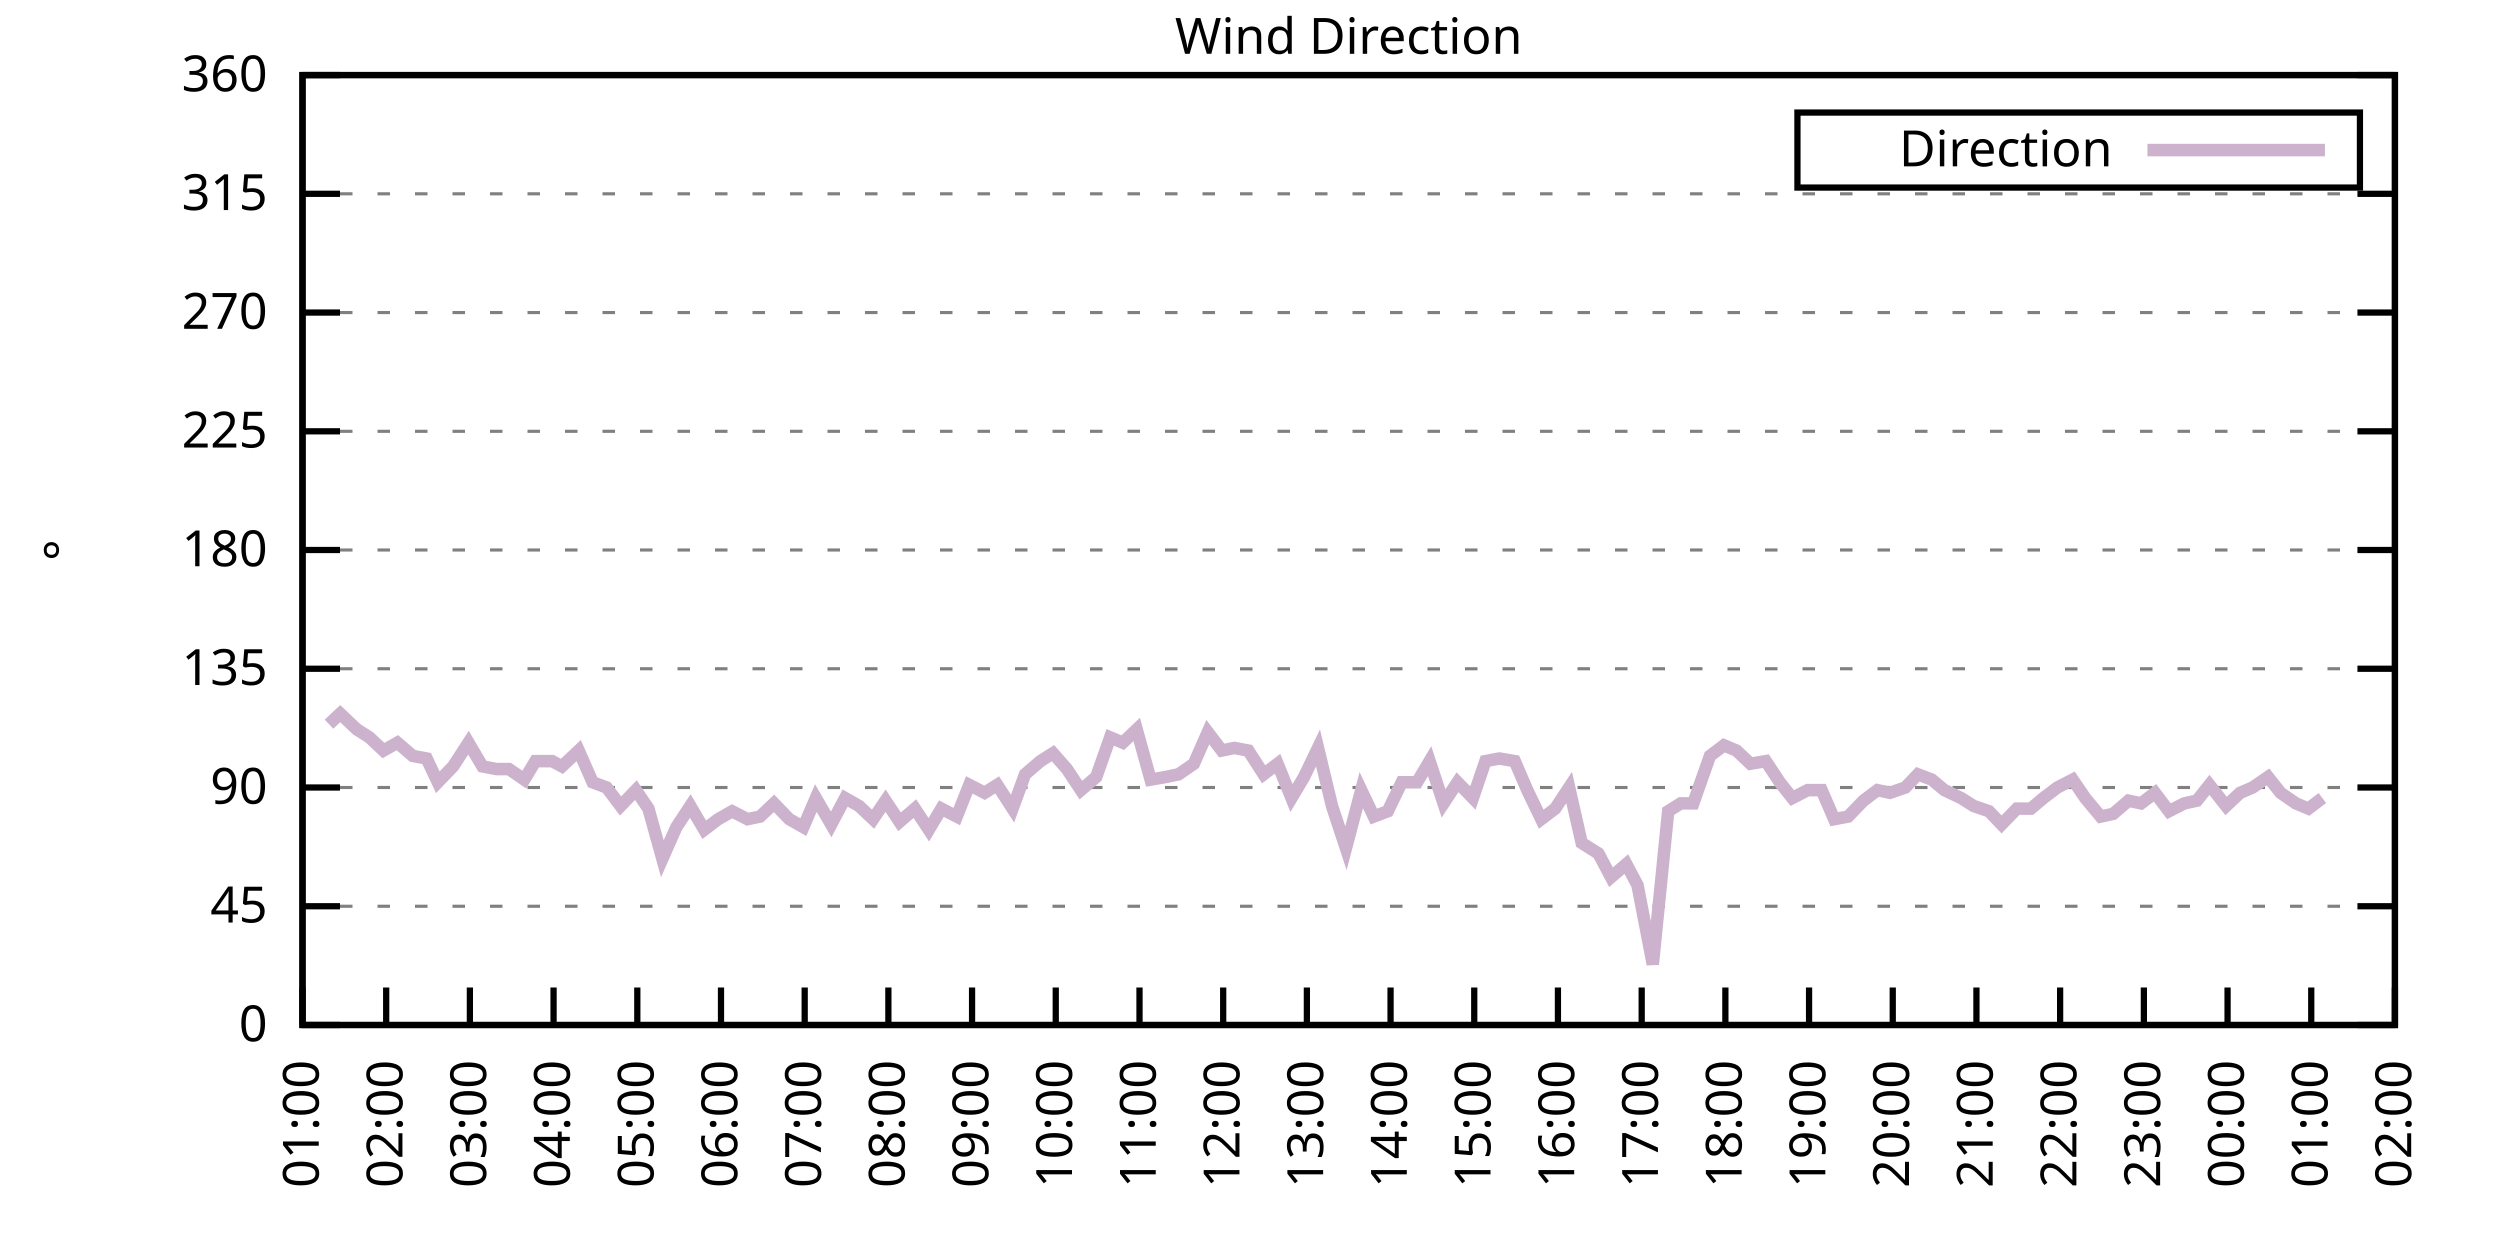
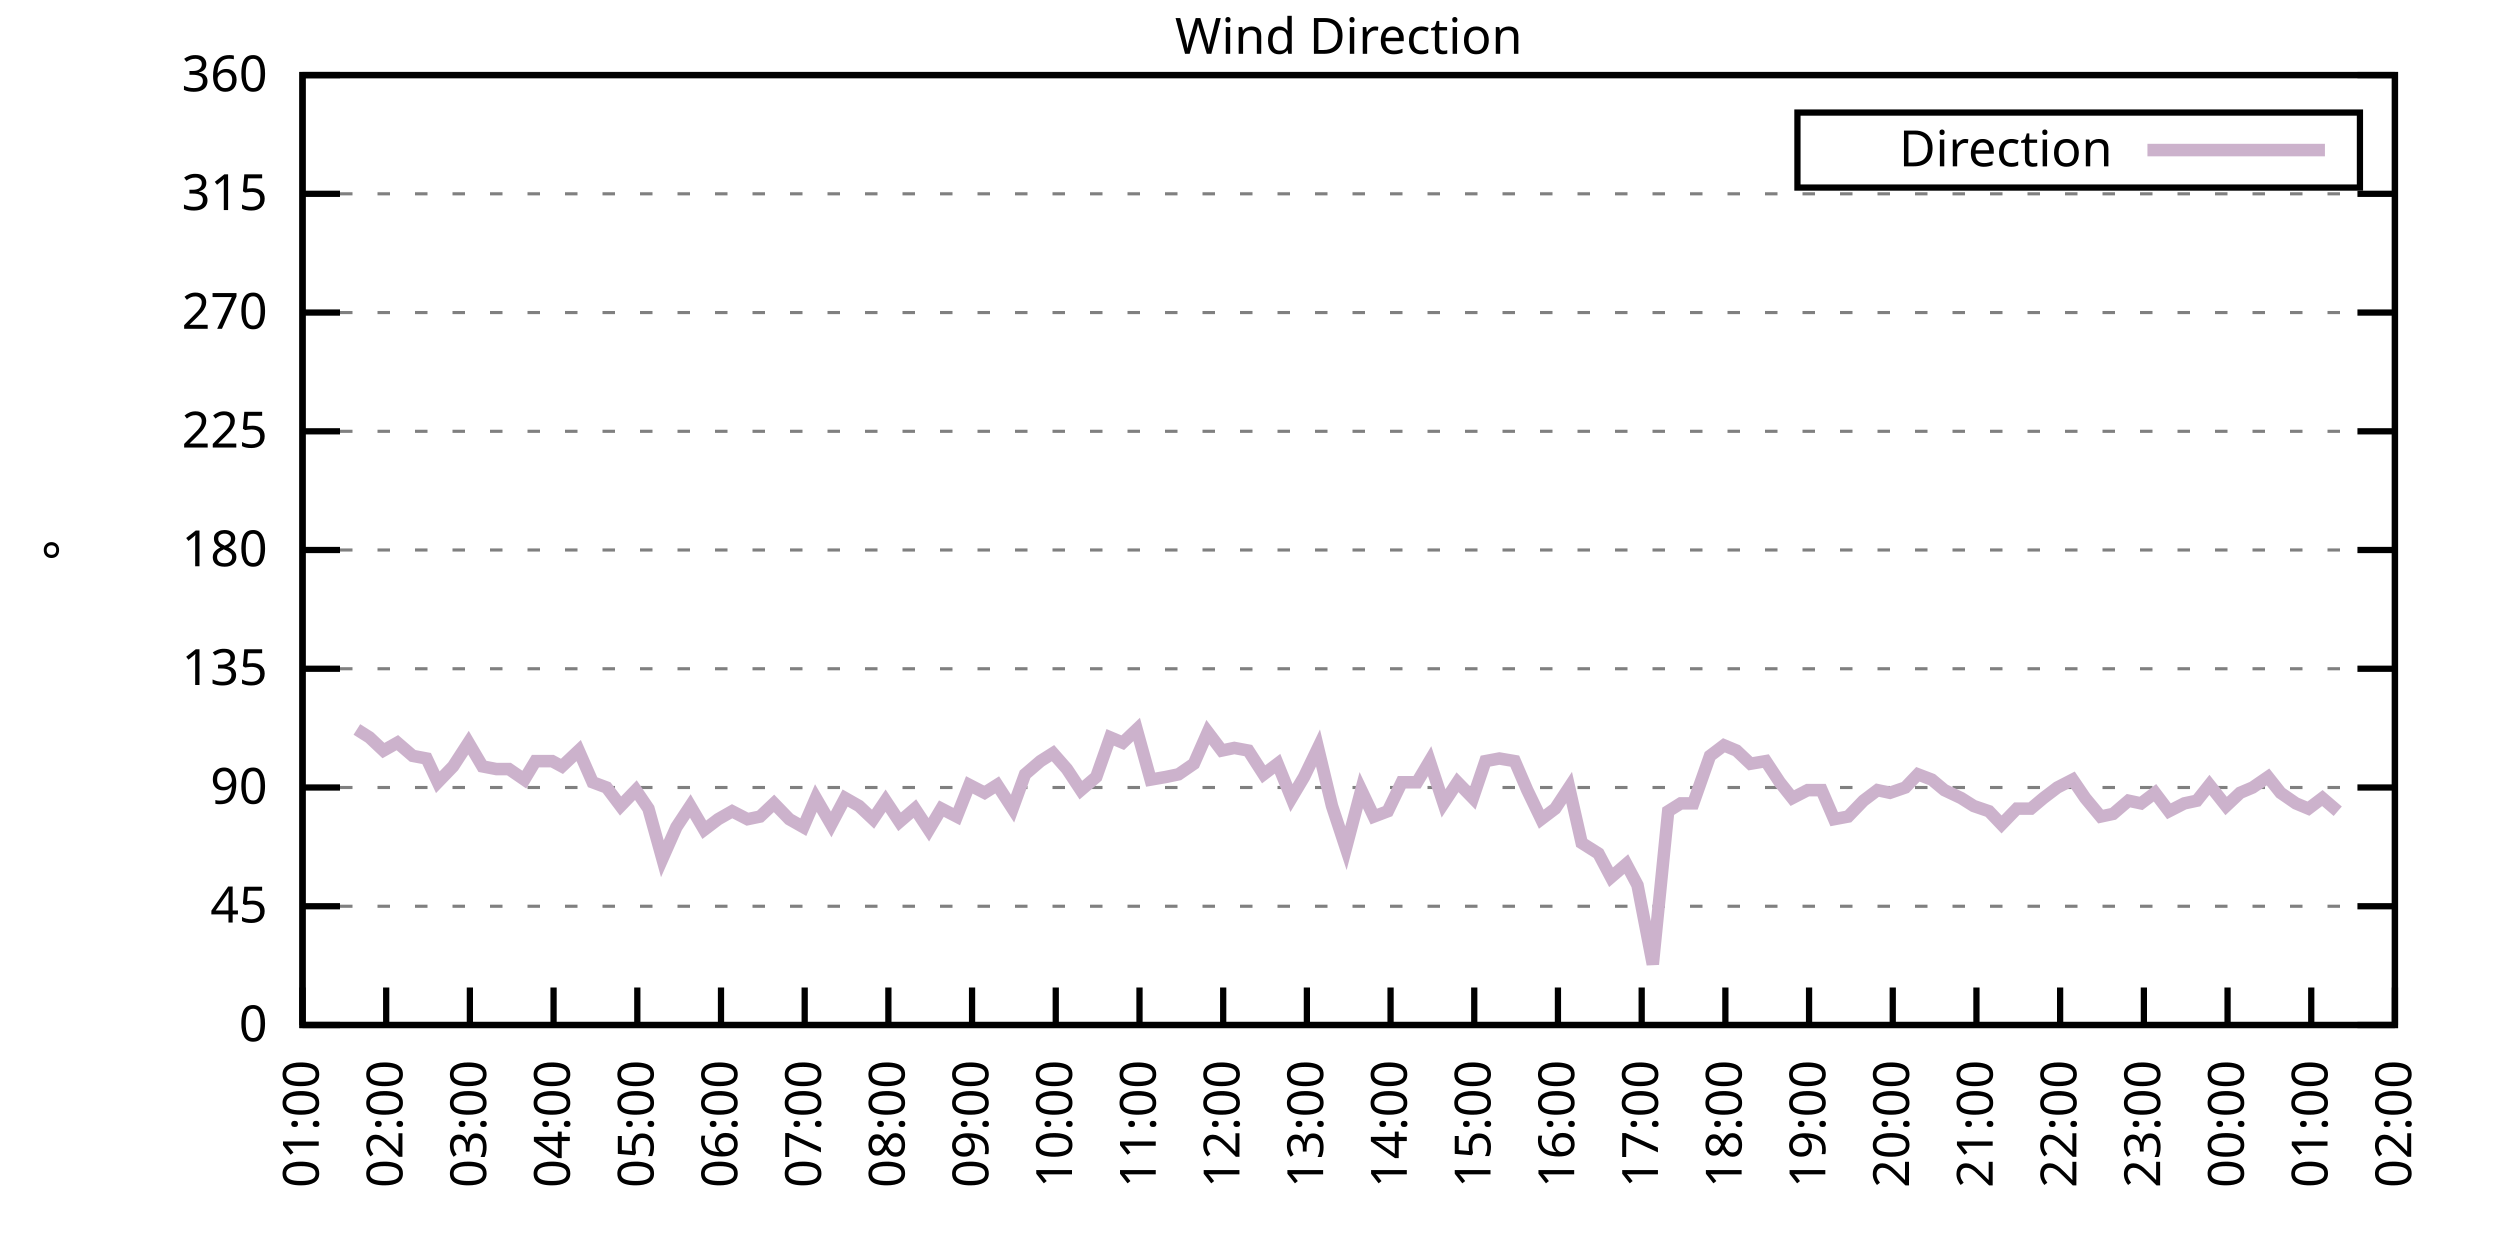
<svg xmlns="http://www.w3.org/2000/svg" xmlns:xlink="http://www.w3.org/1999/xlink" width="400" height="200" viewBox="0 0 400 200">
  <g id="gnuplot_canvas">
    <rect x="0" y="0" width="400" height="200" fill="none" />
    <defs>
      <circle id="gpDot" r="0.5" stroke-width="0.5" stroke="currentColor" />
      <path id="gpPt0" stroke-width="0.333" stroke="currentColor" d="M-1,0 h2 M0,-1 v2" />
      <path id="gpPt1" stroke-width="0.333" stroke="currentColor" d="M-1,-1 L1,1 M1,-1 L-1,1" />
      <path id="gpPt2" stroke-width="0.333" stroke="currentColor" d="M-1,0 L1,0 M0,-1 L0,1 M-1,-1 L1,1 M-1,1 L1,-1" />
      <rect id="gpPt3" stroke-width="0.333" stroke="currentColor" x="-1" y="-1" width="2" height="2" />
      <rect id="gpPt4" stroke-width="0.333" stroke="currentColor" fill="currentColor" x="-1" y="-1" width="2" height="2" />
      <circle id="gpPt5" stroke-width="0.333" stroke="currentColor" cx="0" cy="0" r="1" />
      <use xlink:href="#gpPt5" id="gpPt6" fill="currentColor" stroke="none" />
      <path id="gpPt7" stroke-width="0.333" stroke="currentColor" d="M0,-1.33 L-1.33,0.67 L1.33,0.67 z" />
      <use xlink:href="#gpPt7" id="gpPt8" fill="currentColor" stroke="none" />
      <use xlink:href="#gpPt7" id="gpPt9" stroke="currentColor" transform="rotate(180)" />
      <use xlink:href="#gpPt9" id="gpPt10" fill="currentColor" stroke="none" />
      <use xlink:href="#gpPt3" id="gpPt11" stroke="currentColor" transform="rotate(45)" />
      <use xlink:href="#gpPt11" id="gpPt12" fill="currentColor" stroke="none" />
      <path id="gpPt13" stroke-width="0.333" stroke="currentColor" d="M0,1.330 L1.265,0.411 L0.782,-1.067 L-0.782,-1.076 L-1.265,0.411 z" />
      <use xlink:href="#gpPt13" id="gpPt14" fill="currentColor" stroke="none" />
      <filter id="textbox" filterUnits="objectBoundingBox" x="0" y="0" height="1" width="1">
        <feFlood flood-color="white" flood-opacity="1" result="bgnd" />
        <feComposite in="SourceGraphic" in2="bgnd" operator="atop" />
      </filter>
      <filter id="greybox" filterUnits="objectBoundingBox" x="0" y="0" height="1" width="1">
        <feFlood flood-color="lightgrey" flood-opacity="1" result="grey" />
        <feComposite in="SourceGraphic" in2="grey" operator="atop" />
      </filter>
    </defs>
    <g fill="none" color="white" stroke="currentColor" stroke-width="1.00" stroke-linecap="butt" stroke-linejoin="miter">
</g>
    <g fill="none" color="black" stroke="currentColor" stroke-width="1.00" stroke-linecap="butt" stroke-linejoin="miter">
      <g stroke="none" shape-rendering="crispEdges">
        <polygon fill="rgb(255, 255, 255)" points="48.40,164.00 383.18,164.00 383.18,12.02 48.40,12.02 " />
      </g>
    </g>
    <g fill="none" color="black" stroke="currentColor" stroke-width="1.00" stroke-linecap="butt" stroke-linejoin="miter">
</g>
    <g fill="none" color="black" stroke="black" stroke-width="0.50" stroke-linecap="butt" stroke-linejoin="miter">
</g>
    <g fill="none" color="gray" stroke="currentColor" stroke-width="0.50" stroke-linecap="butt" stroke-linejoin="miter">
      <path stroke="gray" stroke-dasharray="2,4" class="gridline" d="M48.40,164.00 L383.19,164.00  " />
    </g>
    <g fill="none" color="gray" stroke="gray" stroke-width="1.00" stroke-linecap="butt" stroke-linejoin="miter">
</g>
    <g fill="none" color="black" stroke="currentColor" stroke-width="1.00" stroke-linecap="butt" stroke-linejoin="miter">
      <path stroke="black" d="M48.40,164.00 L54.40,164.00 M383.19,164.00 L377.19,164.00  " />
      <g transform="translate(42.80,166.60)" stroke="none" fill="black" font-family="Sans" font-size="8.00" text-anchor="end">
        <text>
          <tspan font-family="Sans"> 0</tspan>
        </text>
      </g>
    </g>
    <g fill="none" color="black" stroke="currentColor" stroke-width="1.00" stroke-linecap="butt" stroke-linejoin="miter">
</g>
    <g fill="none" color="black" stroke="black" stroke-width="0.50" stroke-linecap="butt" stroke-linejoin="miter">
</g>
    <g fill="none" color="gray" stroke="currentColor" stroke-width="0.50" stroke-linecap="butt" stroke-linejoin="miter">
      <path stroke="gray" stroke-dasharray="2,4" class="gridline" d="M48.40,145.00 L383.19,145.00  " />
    </g>
    <g fill="none" color="gray" stroke="gray" stroke-width="1.00" stroke-linecap="butt" stroke-linejoin="miter">
</g>
    <g fill="none" color="black" stroke="currentColor" stroke-width="1.00" stroke-linecap="butt" stroke-linejoin="miter">
      <path stroke="black" d="M48.40,145.00 L54.40,145.00 M383.19,145.00 L377.19,145.00  " />
      <g transform="translate(42.80,147.60)" stroke="none" fill="black" font-family="Sans" font-size="8.00" text-anchor="end">
        <text>
          <tspan font-family="Sans"> 45</tspan>
        </text>
      </g>
    </g>
    <g fill="none" color="black" stroke="currentColor" stroke-width="1.00" stroke-linecap="butt" stroke-linejoin="miter">
</g>
    <g fill="none" color="black" stroke="black" stroke-width="0.50" stroke-linecap="butt" stroke-linejoin="miter">
</g>
    <g fill="none" color="gray" stroke="currentColor" stroke-width="0.50" stroke-linecap="butt" stroke-linejoin="miter">
      <path stroke="gray" stroke-dasharray="2,4" class="gridline" d="M48.40,126.00 L383.19,126.00  " />
    </g>
    <g fill="none" color="gray" stroke="gray" stroke-width="1.00" stroke-linecap="butt" stroke-linejoin="miter">
</g>
    <g fill="none" color="black" stroke="currentColor" stroke-width="1.00" stroke-linecap="butt" stroke-linejoin="miter">
      <path stroke="black" d="M48.40,126.00 L54.40,126.00 M383.19,126.00 L377.19,126.00  " />
      <g transform="translate(42.80,128.60)" stroke="none" fill="black" font-family="Sans" font-size="8.00" text-anchor="end">
        <text>
          <tspan font-family="Sans"> 90</tspan>
        </text>
      </g>
    </g>
    <g fill="none" color="black" stroke="currentColor" stroke-width="1.00" stroke-linecap="butt" stroke-linejoin="miter">
</g>
    <g fill="none" color="black" stroke="black" stroke-width="0.50" stroke-linecap="butt" stroke-linejoin="miter">
</g>
    <g fill="none" color="gray" stroke="currentColor" stroke-width="0.50" stroke-linecap="butt" stroke-linejoin="miter">
      <path stroke="gray" stroke-dasharray="2,4" class="gridline" d="M48.40,107.00 L383.19,107.00  " />
    </g>
    <g fill="none" color="gray" stroke="gray" stroke-width="1.00" stroke-linecap="butt" stroke-linejoin="miter">
</g>
    <g fill="none" color="black" stroke="currentColor" stroke-width="1.00" stroke-linecap="butt" stroke-linejoin="miter">
      <path stroke="black" d="M48.40,107.00 L54.40,107.00 M383.19,107.00 L377.19,107.00  " />
      <g transform="translate(42.80,109.60)" stroke="none" fill="black" font-family="Sans" font-size="8.00" text-anchor="end">
        <text>
          <tspan font-family="Sans"> 135</tspan>
        </text>
      </g>
    </g>
    <g fill="none" color="black" stroke="currentColor" stroke-width="1.00" stroke-linecap="butt" stroke-linejoin="miter">
</g>
    <g fill="none" color="black" stroke="black" stroke-width="0.50" stroke-linecap="butt" stroke-linejoin="miter">
</g>
    <g fill="none" color="gray" stroke="currentColor" stroke-width="0.50" stroke-linecap="butt" stroke-linejoin="miter">
      <path stroke="gray" stroke-dasharray="2,4" class="gridline" d="M48.40,88.00 L383.19,88.00  " />
    </g>
    <g fill="none" color="gray" stroke="gray" stroke-width="1.00" stroke-linecap="butt" stroke-linejoin="miter">
</g>
    <g fill="none" color="black" stroke="currentColor" stroke-width="1.00" stroke-linecap="butt" stroke-linejoin="miter">
      <path stroke="black" d="M48.40,88.00 L54.40,88.00 M383.19,88.00 L377.19,88.00  " />
      <g transform="translate(42.80,90.60)" stroke="none" fill="black" font-family="Sans" font-size="8.00" text-anchor="end">
        <text>
          <tspan font-family="Sans"> 180</tspan>
        </text>
      </g>
    </g>
    <g fill="none" color="black" stroke="currentColor" stroke-width="1.00" stroke-linecap="butt" stroke-linejoin="miter">
</g>
    <g fill="none" color="black" stroke="black" stroke-width="0.50" stroke-linecap="butt" stroke-linejoin="miter">
</g>
    <g fill="none" color="gray" stroke="currentColor" stroke-width="0.50" stroke-linecap="butt" stroke-linejoin="miter">
      <path stroke="gray" stroke-dasharray="2,4" class="gridline" d="M48.40,69.01 L383.19,69.01  " />
    </g>
    <g fill="none" color="gray" stroke="gray" stroke-width="1.00" stroke-linecap="butt" stroke-linejoin="miter">
</g>
    <g fill="none" color="black" stroke="currentColor" stroke-width="1.00" stroke-linecap="butt" stroke-linejoin="miter">
      <path stroke="black" d="M48.40,69.01 L54.40,69.01 M383.19,69.01 L377.19,69.01  " />
      <g transform="translate(42.80,71.61)" stroke="none" fill="black" font-family="Sans" font-size="8.00" text-anchor="end">
        <text>
          <tspan font-family="Sans"> 225</tspan>
        </text>
      </g>
    </g>
    <g fill="none" color="black" stroke="currentColor" stroke-width="1.00" stroke-linecap="butt" stroke-linejoin="miter">
</g>
    <g fill="none" color="black" stroke="black" stroke-width="0.50" stroke-linecap="butt" stroke-linejoin="miter">
</g>
    <g fill="none" color="gray" stroke="currentColor" stroke-width="0.50" stroke-linecap="butt" stroke-linejoin="miter">
      <path stroke="gray" stroke-dasharray="2,4" class="gridline" d="M48.40,50.01 L383.19,50.01  " />
    </g>
    <g fill="none" color="gray" stroke="gray" stroke-width="1.00" stroke-linecap="butt" stroke-linejoin="miter">
</g>
    <g fill="none" color="black" stroke="currentColor" stroke-width="1.00" stroke-linecap="butt" stroke-linejoin="miter">
      <path stroke="black" d="M48.40,50.01 L54.40,50.01 M383.19,50.01 L377.19,50.01  " />
      <g transform="translate(42.80,52.61)" stroke="none" fill="black" font-family="Sans" font-size="8.00" text-anchor="end">
        <text>
          <tspan font-family="Sans"> 270</tspan>
        </text>
      </g>
    </g>
    <g fill="none" color="black" stroke="currentColor" stroke-width="1.00" stroke-linecap="butt" stroke-linejoin="miter">
</g>
    <g fill="none" color="black" stroke="black" stroke-width="0.50" stroke-linecap="butt" stroke-linejoin="miter">
</g>
    <g fill="none" color="gray" stroke="currentColor" stroke-width="0.50" stroke-linecap="butt" stroke-linejoin="miter">
      <path stroke="gray" stroke-dasharray="2,4" class="gridline" d="M48.40,31.01 L383.19,31.01  " />
    </g>
    <g fill="none" color="gray" stroke="gray" stroke-width="1.00" stroke-linecap="butt" stroke-linejoin="miter">
</g>
    <g fill="none" color="black" stroke="currentColor" stroke-width="1.00" stroke-linecap="butt" stroke-linejoin="miter">
      <path stroke="black" d="M48.40,31.01 L54.40,31.01 M383.19,31.01 L377.19,31.01  " />
      <g transform="translate(42.80,33.61)" stroke="none" fill="black" font-family="Sans" font-size="8.00" text-anchor="end">
        <text>
          <tspan font-family="Sans"> 315</tspan>
        </text>
      </g>
    </g>
    <g fill="none" color="black" stroke="currentColor" stroke-width="1.00" stroke-linecap="butt" stroke-linejoin="miter">
</g>
    <g fill="none" color="black" stroke="black" stroke-width="0.50" stroke-linecap="butt" stroke-linejoin="miter">
</g>
    <g fill="none" color="gray" stroke="currentColor" stroke-width="0.50" stroke-linecap="butt" stroke-linejoin="miter">
      <path stroke="gray" stroke-dasharray="2,4" class="gridline" d="M48.40,12.01 L383.19,12.01  " />
    </g>
    <g fill="none" color="gray" stroke="gray" stroke-width="1.00" stroke-linecap="butt" stroke-linejoin="miter">
</g>
    <g fill="none" color="black" stroke="currentColor" stroke-width="1.00" stroke-linecap="butt" stroke-linejoin="miter">
      <path stroke="black" d="M48.40,12.01 L54.40,12.01 M383.19,12.01 L377.19,12.01  " />
      <g transform="translate(42.80,14.61)" stroke="none" fill="black" font-family="Sans" font-size="8.00" text-anchor="end">
        <text>
          <tspan font-family="Sans"> 360</tspan>
        </text>
      </g>
    </g>
    <g fill="none" color="black" stroke="currentColor" stroke-width="1.00" stroke-linecap="butt" stroke-linejoin="miter">
      <path stroke="black" d="M48.40,164.00 L48.40,158.00  " />
      <g transform="translate(51.00,169.60) rotate(270.00)" stroke="none" fill="black" font-family="Sans" font-size="8.00" text-anchor="end">
        <text>
          <tspan font-family="Sans">01:00</tspan>
        </text>
      </g>
    </g>
    <g fill="none" color="black" stroke="currentColor" stroke-width="1.00" stroke-linecap="butt" stroke-linejoin="miter">
      <path stroke="black" d="M61.79,164.00 L61.79,158.00  " />
      <g transform="translate(64.39,169.60) rotate(270.00)" stroke="none" fill="black" font-family="Sans" font-size="8.00" text-anchor="end">
        <text>
          <tspan font-family="Sans">02:00</tspan>
        </text>
      </g>
    </g>
    <g fill="none" color="black" stroke="currentColor" stroke-width="1.00" stroke-linecap="butt" stroke-linejoin="miter">
      <path stroke="black" d="M75.18,164.00 L75.18,158.00  " />
      <g transform="translate(77.78,169.60) rotate(270.00)" stroke="none" fill="black" font-family="Sans" font-size="8.00" text-anchor="end">
        <text>
          <tspan font-family="Sans">03:00</tspan>
        </text>
      </g>
    </g>
    <g fill="none" color="black" stroke="currentColor" stroke-width="1.00" stroke-linecap="butt" stroke-linejoin="miter">
      <path stroke="black" d="M88.57,164.00 L88.57,158.00  " />
      <g transform="translate(91.17,169.60) rotate(270.00)" stroke="none" fill="black" font-family="Sans" font-size="8.00" text-anchor="end">
        <text>
          <tspan font-family="Sans">04:00</tspan>
        </text>
      </g>
    </g>
    <g fill="none" color="black" stroke="currentColor" stroke-width="1.00" stroke-linecap="butt" stroke-linejoin="miter">
      <path stroke="black" d="M101.97,164.00 L101.97,158.00  " />
      <g transform="translate(104.57,169.60) rotate(270.00)" stroke="none" fill="black" font-family="Sans" font-size="8.00" text-anchor="end">
        <text>
          <tspan font-family="Sans">05:00</tspan>
        </text>
      </g>
    </g>
    <g fill="none" color="black" stroke="currentColor" stroke-width="1.00" stroke-linecap="butt" stroke-linejoin="miter">
      <path stroke="black" d="M115.36,164.00 L115.36,158.00  " />
      <g transform="translate(117.96,169.60) rotate(270.00)" stroke="none" fill="black" font-family="Sans" font-size="8.00" text-anchor="end">
        <text>
          <tspan font-family="Sans">06:00</tspan>
        </text>
      </g>
    </g>
    <g fill="none" color="black" stroke="currentColor" stroke-width="1.00" stroke-linecap="butt" stroke-linejoin="miter">
      <path stroke="black" d="M128.75,164.00 L128.75,158.00  " />
      <g transform="translate(131.35,169.60) rotate(270.00)" stroke="none" fill="black" font-family="Sans" font-size="8.00" text-anchor="end">
        <text>
          <tspan font-family="Sans">07:00</tspan>
        </text>
      </g>
    </g>
    <g fill="none" color="black" stroke="currentColor" stroke-width="1.00" stroke-linecap="butt" stroke-linejoin="miter">
      <path stroke="black" d="M142.14,164.00 L142.14,158.00  " />
      <g transform="translate(144.74,169.60) rotate(270.00)" stroke="none" fill="black" font-family="Sans" font-size="8.00" text-anchor="end">
        <text>
          <tspan font-family="Sans">08:00</tspan>
        </text>
      </g>
    </g>
    <g fill="none" color="black" stroke="currentColor" stroke-width="1.00" stroke-linecap="butt" stroke-linejoin="miter">
      <path stroke="black" d="M155.53,164.00 L155.53,158.00  " />
      <g transform="translate(158.13,169.60) rotate(270.00)" stroke="none" fill="black" font-family="Sans" font-size="8.00" text-anchor="end">
        <text>
          <tspan font-family="Sans">09:00</tspan>
        </text>
      </g>
    </g>
    <g fill="none" color="black" stroke="currentColor" stroke-width="1.00" stroke-linecap="butt" stroke-linejoin="miter">
      <path stroke="black" d="M168.92,164.00 L168.92,158.00  " />
      <g transform="translate(171.52,169.60) rotate(270.00)" stroke="none" fill="black" font-family="Sans" font-size="8.00" text-anchor="end">
        <text>
          <tspan font-family="Sans">10:00</tspan>
        </text>
      </g>
    </g>
    <g fill="none" color="black" stroke="currentColor" stroke-width="1.00" stroke-linecap="butt" stroke-linejoin="miter">
      <path stroke="black" d="M182.32,164.00 L182.32,158.00  " />
      <g transform="translate(184.92,169.60) rotate(270.00)" stroke="none" fill="black" font-family="Sans" font-size="8.00" text-anchor="end">
        <text>
          <tspan font-family="Sans">11:00</tspan>
        </text>
      </g>
    </g>
    <g fill="none" color="black" stroke="currentColor" stroke-width="1.00" stroke-linecap="butt" stroke-linejoin="miter">
      <path stroke="black" d="M195.71,164.00 L195.71,158.00  " />
      <g transform="translate(198.31,169.60) rotate(270.00)" stroke="none" fill="black" font-family="Sans" font-size="8.00" text-anchor="end">
        <text>
          <tspan font-family="Sans">12:00</tspan>
        </text>
      </g>
    </g>
    <g fill="none" color="black" stroke="currentColor" stroke-width="1.00" stroke-linecap="butt" stroke-linejoin="miter">
      <path stroke="black" d="M209.10,164.00 L209.10,158.00  " />
      <g transform="translate(211.70,169.60) rotate(270.00)" stroke="none" fill="black" font-family="Sans" font-size="8.00" text-anchor="end">
        <text>
          <tspan font-family="Sans">13:00</tspan>
        </text>
      </g>
    </g>
    <g fill="none" color="black" stroke="currentColor" stroke-width="1.00" stroke-linecap="butt" stroke-linejoin="miter">
      <path stroke="black" d="M222.49,164.00 L222.49,158.00  " />
      <g transform="translate(225.09,169.60) rotate(270.00)" stroke="none" fill="black" font-family="Sans" font-size="8.00" text-anchor="end">
        <text>
          <tspan font-family="Sans">14:00</tspan>
        </text>
      </g>
    </g>
    <g fill="none" color="black" stroke="currentColor" stroke-width="1.00" stroke-linecap="butt" stroke-linejoin="miter">
      <path stroke="black" d="M235.88,164.00 L235.88,158.00  " />
      <g transform="translate(238.48,169.60) rotate(270.00)" stroke="none" fill="black" font-family="Sans" font-size="8.00" text-anchor="end">
        <text>
          <tspan font-family="Sans">15:00</tspan>
        </text>
      </g>
    </g>
    <g fill="none" color="black" stroke="currentColor" stroke-width="1.00" stroke-linecap="butt" stroke-linejoin="miter">
      <path stroke="black" d="M249.27,164.00 L249.27,158.00  " />
      <g transform="translate(251.87,169.60) rotate(270.00)" stroke="none" fill="black" font-family="Sans" font-size="8.00" text-anchor="end">
        <text>
          <tspan font-family="Sans">16:00</tspan>
        </text>
      </g>
    </g>
    <g fill="none" color="black" stroke="currentColor" stroke-width="1.00" stroke-linecap="butt" stroke-linejoin="miter">
      <path stroke="black" d="M262.67,164.00 L262.67,158.00  " />
      <g transform="translate(265.27,169.60) rotate(270.00)" stroke="none" fill="black" font-family="Sans" font-size="8.00" text-anchor="end">
        <text>
          <tspan font-family="Sans">17:00</tspan>
        </text>
      </g>
    </g>
    <g fill="none" color="black" stroke="currentColor" stroke-width="1.00" stroke-linecap="butt" stroke-linejoin="miter">
      <path stroke="black" d="M276.06,164.00 L276.06,158.00  " />
      <g transform="translate(278.66,169.60) rotate(270.00)" stroke="none" fill="black" font-family="Sans" font-size="8.00" text-anchor="end">
        <text>
          <tspan font-family="Sans">18:00</tspan>
        </text>
      </g>
    </g>
    <g fill="none" color="black" stroke="currentColor" stroke-width="1.00" stroke-linecap="butt" stroke-linejoin="miter">
      <path stroke="black" d="M289.45,164.00 L289.45,158.00  " />
      <g transform="translate(292.05,169.60) rotate(270.00)" stroke="none" fill="black" font-family="Sans" font-size="8.00" text-anchor="end">
        <text>
          <tspan font-family="Sans">19:00</tspan>
        </text>
      </g>
    </g>
    <g fill="none" color="black" stroke="currentColor" stroke-width="1.00" stroke-linecap="butt" stroke-linejoin="miter">
      <path stroke="black" d="M302.84,164.00 L302.84,158.00  " />
      <g transform="translate(305.44,169.60) rotate(270.00)" stroke="none" fill="black" font-family="Sans" font-size="8.00" text-anchor="end">
        <text>
          <tspan font-family="Sans">20:00</tspan>
        </text>
      </g>
    </g>
    <g fill="none" color="black" stroke="currentColor" stroke-width="1.00" stroke-linecap="butt" stroke-linejoin="miter">
      <path stroke="black" d="M316.23,164.00 L316.23,158.00  " />
      <g transform="translate(318.83,169.60) rotate(270.00)" stroke="none" fill="black" font-family="Sans" font-size="8.00" text-anchor="end">
        <text>
          <tspan font-family="Sans">21:00</tspan>
        </text>
      </g>
    </g>
    <g fill="none" color="black" stroke="currentColor" stroke-width="1.00" stroke-linecap="butt" stroke-linejoin="miter">
      <path stroke="black" d="M329.62,164.00 L329.62,158.00  " />
      <g transform="translate(332.22,169.60) rotate(270.00)" stroke="none" fill="black" font-family="Sans" font-size="8.00" text-anchor="end">
        <text>
          <tspan font-family="Sans">22:00</tspan>
        </text>
      </g>
    </g>
    <g fill="none" color="black" stroke="currentColor" stroke-width="1.00" stroke-linecap="butt" stroke-linejoin="miter">
      <path stroke="black" d="M343.02,164.00 L343.02,158.00  " />
      <g transform="translate(345.62,169.60) rotate(270.00)" stroke="none" fill="black" font-family="Sans" font-size="8.00" text-anchor="end">
        <text>
          <tspan font-family="Sans">23:00</tspan>
        </text>
      </g>
    </g>
    <g fill="none" color="black" stroke="currentColor" stroke-width="1.00" stroke-linecap="butt" stroke-linejoin="miter">
      <path stroke="black" d="M356.41,164.00 L356.41,158.00  " />
      <g transform="translate(359.01,169.60) rotate(270.00)" stroke="none" fill="black" font-family="Sans" font-size="8.00" text-anchor="end">
        <text>
          <tspan font-family="Sans">00:00</tspan>
        </text>
      </g>
    </g>
    <g fill="none" color="black" stroke="currentColor" stroke-width="1.00" stroke-linecap="butt" stroke-linejoin="miter">
      <path stroke="black" d="M369.80,164.00 L369.80,158.00  " />
      <g transform="translate(372.40,169.60) rotate(270.00)" stroke="none" fill="black" font-family="Sans" font-size="8.00" text-anchor="end">
        <text>
          <tspan font-family="Sans">01:00</tspan>
        </text>
      </g>
    </g>
    <g fill="none" color="black" stroke="currentColor" stroke-width="1.00" stroke-linecap="butt" stroke-linejoin="miter">
      <path stroke="black" d="M383.19,164.00 L383.19,158.00  " />
      <g transform="translate(385.79,169.60) rotate(270.00)" stroke="none" fill="black" font-family="Sans" font-size="8.00" text-anchor="end">
        <text>
          <tspan font-family="Sans">02:00</tspan>
        </text>
      </g>
    </g>
    <g fill="none" color="black" stroke="currentColor" stroke-width="1.00" stroke-linecap="butt" stroke-linejoin="miter">
</g>
    <g fill="none" color="black" stroke="currentColor" stroke-width="1.00" stroke-linecap="butt" stroke-linejoin="miter">
      <path stroke="black" d="M48.40,12.01 L48.40,164.00 L383.19,164.00 L383.19,12.01 L48.40,12.01 Z  " />
    </g>
    <g fill="none" color="black" stroke="currentColor" stroke-width="1.00" stroke-linecap="butt" stroke-linejoin="miter">
</g>
    <g fill="none" color="black" stroke="currentColor" stroke-width="1.00" stroke-linecap="butt" stroke-linejoin="miter">
      <path stroke="black" d="M287.59,30.01 L287.59,18.01 L377.59,18.01 L377.59,30.01 L287.59,30.01 Z  " />
    </g>
    <g id="Wind_direction_plot_1">
      <g fill="none" color="white" stroke="black" stroke-width="2.00" stroke-linecap="butt" stroke-linejoin="miter">
</g>
      <g fill="none" color="black" stroke="currentColor" stroke-width="2.00" stroke-linecap="butt" stroke-linejoin="miter">
        <g transform="translate(337.99,26.61)" stroke="none" fill="black" font-family="Sans" font-size="8.00" text-anchor="end">
          <text>
            <tspan font-family="Sans">Direction</tspan>
          </text>
        </g>
      </g>
      <g fill="none" color="black" stroke="currentColor" stroke-width="2.00" stroke-linecap="butt" stroke-linejoin="miter">
-         <path stroke="rgb(204, 178, 204)" d="M343.59,24.01 L371.99,24.01 M52.64,115.87 L54.43,114.18 L57.10,116.71 L59.11,117.98 L61.35,120.09 L63.58,118.83   L66.03,120.94 L68.26,121.36 L70.05,125.16 L72.50,122.62 L74.96,118.83 L77.19,122.62 L79.42,123.05 L81.43,123.05   L83.89,124.74 L85.67,121.78 L88.35,121.78 L89.91,122.62 L92.59,120.09 L94.82,125.16 L97.06,126.00 L99.29,128.96   L101.74,126.42 L103.75,129.38 L105.98,137.40 L108.22,132.34 L110.45,128.96 L112.68,132.76 L114.91,131.07 L117.14,129.80   L119.60,131.07 L121.61,130.65 L123.84,128.54 L126.29,131.07 L128.53,132.34 L130.54,127.69 L132.99,131.91 L135.22,127.69   L137.45,128.96 L139.69,131.07 L141.69,128.11 L143.93,131.49 L146.38,129.38 L148.61,132.76 L150.62,129.38 L153.08,130.65   L155.09,125.58 L157.54,126.85 L159.55,125.58 L162.01,129.38 L164.01,123.89 L166.47,121.78 L168.48,120.51 L170.71,123.05   L172.94,126.42 L175.40,124.31 L177.63,117.98 L179.64,118.83 L181.87,116.71 L184.10,124.74 L186.56,124.31 L188.57,123.89   L191.02,122.20 L193.25,117.14 L195.48,120.09 L197.49,119.67 L199.73,120.09 L202.18,123.89 L204.41,122.20 L206.64,127.69   L208.65,124.31 L210.88,119.67 L213.12,128.96 L215.35,135.71 L217.80,126.42 L219.81,130.65 L222.04,129.80 L224.28,125.16   L226.73,125.16 L228.74,121.78 L230.97,128.54 L233.20,125.16 L235.66,127.69 L237.67,121.78 L239.90,121.36 L242.36,121.78   L244.36,126.42 L246.60,131.07 L248.83,129.38 L251.06,126.00 L253.07,134.87 L255.75,136.56 L257.76,140.36 L260.21,138.25   L262.00,141.62 L264.45,154.29 L266.91,129.80 L268.92,128.54 L270.92,128.54 L273.60,120.94 L275.83,119.25 L277.84,120.09   L280.07,122.20 L282.53,121.78 L284.76,125.16 L286.77,127.69 L289.23,126.42 L291.46,126.42 L293.47,131.07 L295.70,130.65   L298.15,128.11 L300.39,126.42 L302.39,126.85 L304.85,126.00 L306.86,123.89 L309.09,124.74 L311.10,126.42 L313.78,127.69   L315.79,128.96 L318.24,129.80 L320.25,131.91 L322.70,129.38 L324.94,129.38 L326.95,127.69 L329.18,126.00 L331.63,124.74   L333.64,127.69 L336.10,130.65 L338.10,130.22 L340.56,128.11 L342.57,128.54 L344.80,126.85 L347.03,129.80 L349.49,128.54   L351.50,128.11 L353.51,125.58 L356.18,128.96 L358.42,126.85 L360.42,126.00 L362.88,124.31 L364.89,126.85 L367.34,128.54   L369.35,129.38 L371.58,127.69  " />
+         <path stroke="rgb(204, 178, 204)" d="M343.59,24.01 L371.99,24.01 M57.10,116.71 L59.11,117.98 L61.35,120.09 L63.58,118.83 L66.03,120.94 L68.26,121.36   L70.05,125.16 L72.50,122.62 L74.96,118.83 L77.19,122.62 L79.42,123.05 L81.43,123.05 L83.89,124.74 L85.67,121.78   L88.35,121.78 L89.91,122.62 L92.59,120.09 L94.82,125.16 L97.06,126.00 L99.29,128.96 L101.74,126.42 L103.75,129.38   L105.98,137.40 L108.22,132.34 L110.45,128.96 L112.68,132.76 L114.91,131.07 L117.14,129.80 L119.60,131.07 L121.61,130.65   L123.84,128.54 L126.29,131.07 L128.53,132.34 L130.54,127.69 L132.99,131.91 L135.22,127.69 L137.45,128.96 L139.69,131.07   L141.69,128.11 L143.93,131.49 L146.38,129.38 L148.61,132.76 L150.62,129.38 L153.08,130.65 L155.09,125.58 L157.54,126.85   L159.55,125.58 L162.01,129.38 L164.01,123.89 L166.47,121.78 L168.48,120.51 L170.71,123.05 L172.94,126.42 L175.40,124.31   L177.63,117.98 L179.64,118.83 L181.87,116.71 L184.10,124.74 L186.56,124.31 L188.57,123.89 L191.02,122.20 L193.25,117.14   L195.48,120.09 L197.49,119.67 L199.73,120.09 L202.18,123.89 L204.41,122.20 L206.64,127.69 L208.65,124.31 L210.88,119.67   L213.12,128.96 L215.35,135.71 L217.80,126.42 L219.81,130.65 L222.04,129.80 L224.28,125.16 L226.73,125.16 L228.74,121.78   L230.97,128.54 L233.20,125.16 L235.66,127.69 L237.67,121.78 L239.90,121.36 L242.36,121.78 L244.36,126.42 L246.60,131.07   L248.83,129.38 L251.06,126.00 L253.07,134.87 L255.75,136.56 L257.76,140.36 L260.21,138.25 L262.00,141.62 L264.45,154.29   L266.91,129.80 L268.92,128.54 L270.92,128.54 L273.60,120.94 L275.83,119.25 L277.84,120.09 L280.07,122.20 L282.53,121.78   L284.76,125.16 L286.77,127.69 L289.23,126.42 L291.46,126.42 L293.47,131.07 L295.70,130.65 L298.15,128.11 L300.39,126.42   L302.39,126.85 L304.85,126.00 L306.86,123.89 L309.09,124.74 L311.10,126.42 L313.78,127.69 L315.79,128.96 L318.24,129.80   L320.25,131.91 L322.70,129.38 L324.94,129.38 L326.95,127.69 L329.18,126.00 L331.63,124.74 L333.64,127.69 L336.10,130.65   L338.10,130.22 L340.56,128.11 L342.57,128.54 L344.80,126.85 L347.03,129.80 L349.49,128.54 L351.50,128.11 L353.51,125.58   L356.18,128.96 L358.42,126.85 L360.42,126.00 L362.88,124.31 L364.89,126.85 L367.34,128.54 L369.35,129.38 L371.58,127.69   L374.04,129.80  " />
      </g>
    </g>
    <g fill="none" color="black" stroke="currentColor" stroke-width="2.00" stroke-linecap="butt" stroke-linejoin="miter">
</g>
    <g fill="none" color="black" stroke="black" stroke-width="1.00" stroke-linecap="butt" stroke-linejoin="miter">
</g>
    <g fill="none" color="black" stroke="currentColor" stroke-width="1.00" stroke-linecap="butt" stroke-linejoin="miter">
      <path stroke="black" d="M48.40,12.01 L48.40,164.00 L383.19,164.00 L383.19,12.01 L48.40,12.01 Z  " />
      <g transform="translate(12.80,88.01) rotate(270.00)" stroke="none" fill="black" font-family="Sans" font-size="8.00" text-anchor="middle">
        <text>
          <tspan font-family="Sans">°</tspan>
        </text>
      </g>
    </g>
    <g fill="none" color="black" stroke="currentColor" stroke-width="1.00" stroke-linecap="butt" stroke-linejoin="miter">
</g>
    <g fill="none" color="black" stroke="currentColor" stroke-width="1.00" stroke-linecap="butt" stroke-linejoin="miter">
      <g transform="translate(215.79,8.61)" stroke="none" fill="black" font-family="Sans" font-size="8.00" text-anchor="middle">
        <text>
          <tspan font-family="Sans">Wind Direction</tspan>
        </text>
      </g>
    </g>
    <g fill="none" color="black" stroke="currentColor" stroke-width="1.00" stroke-linecap="butt" stroke-linejoin="miter">
</g>
  </g>
</svg>
